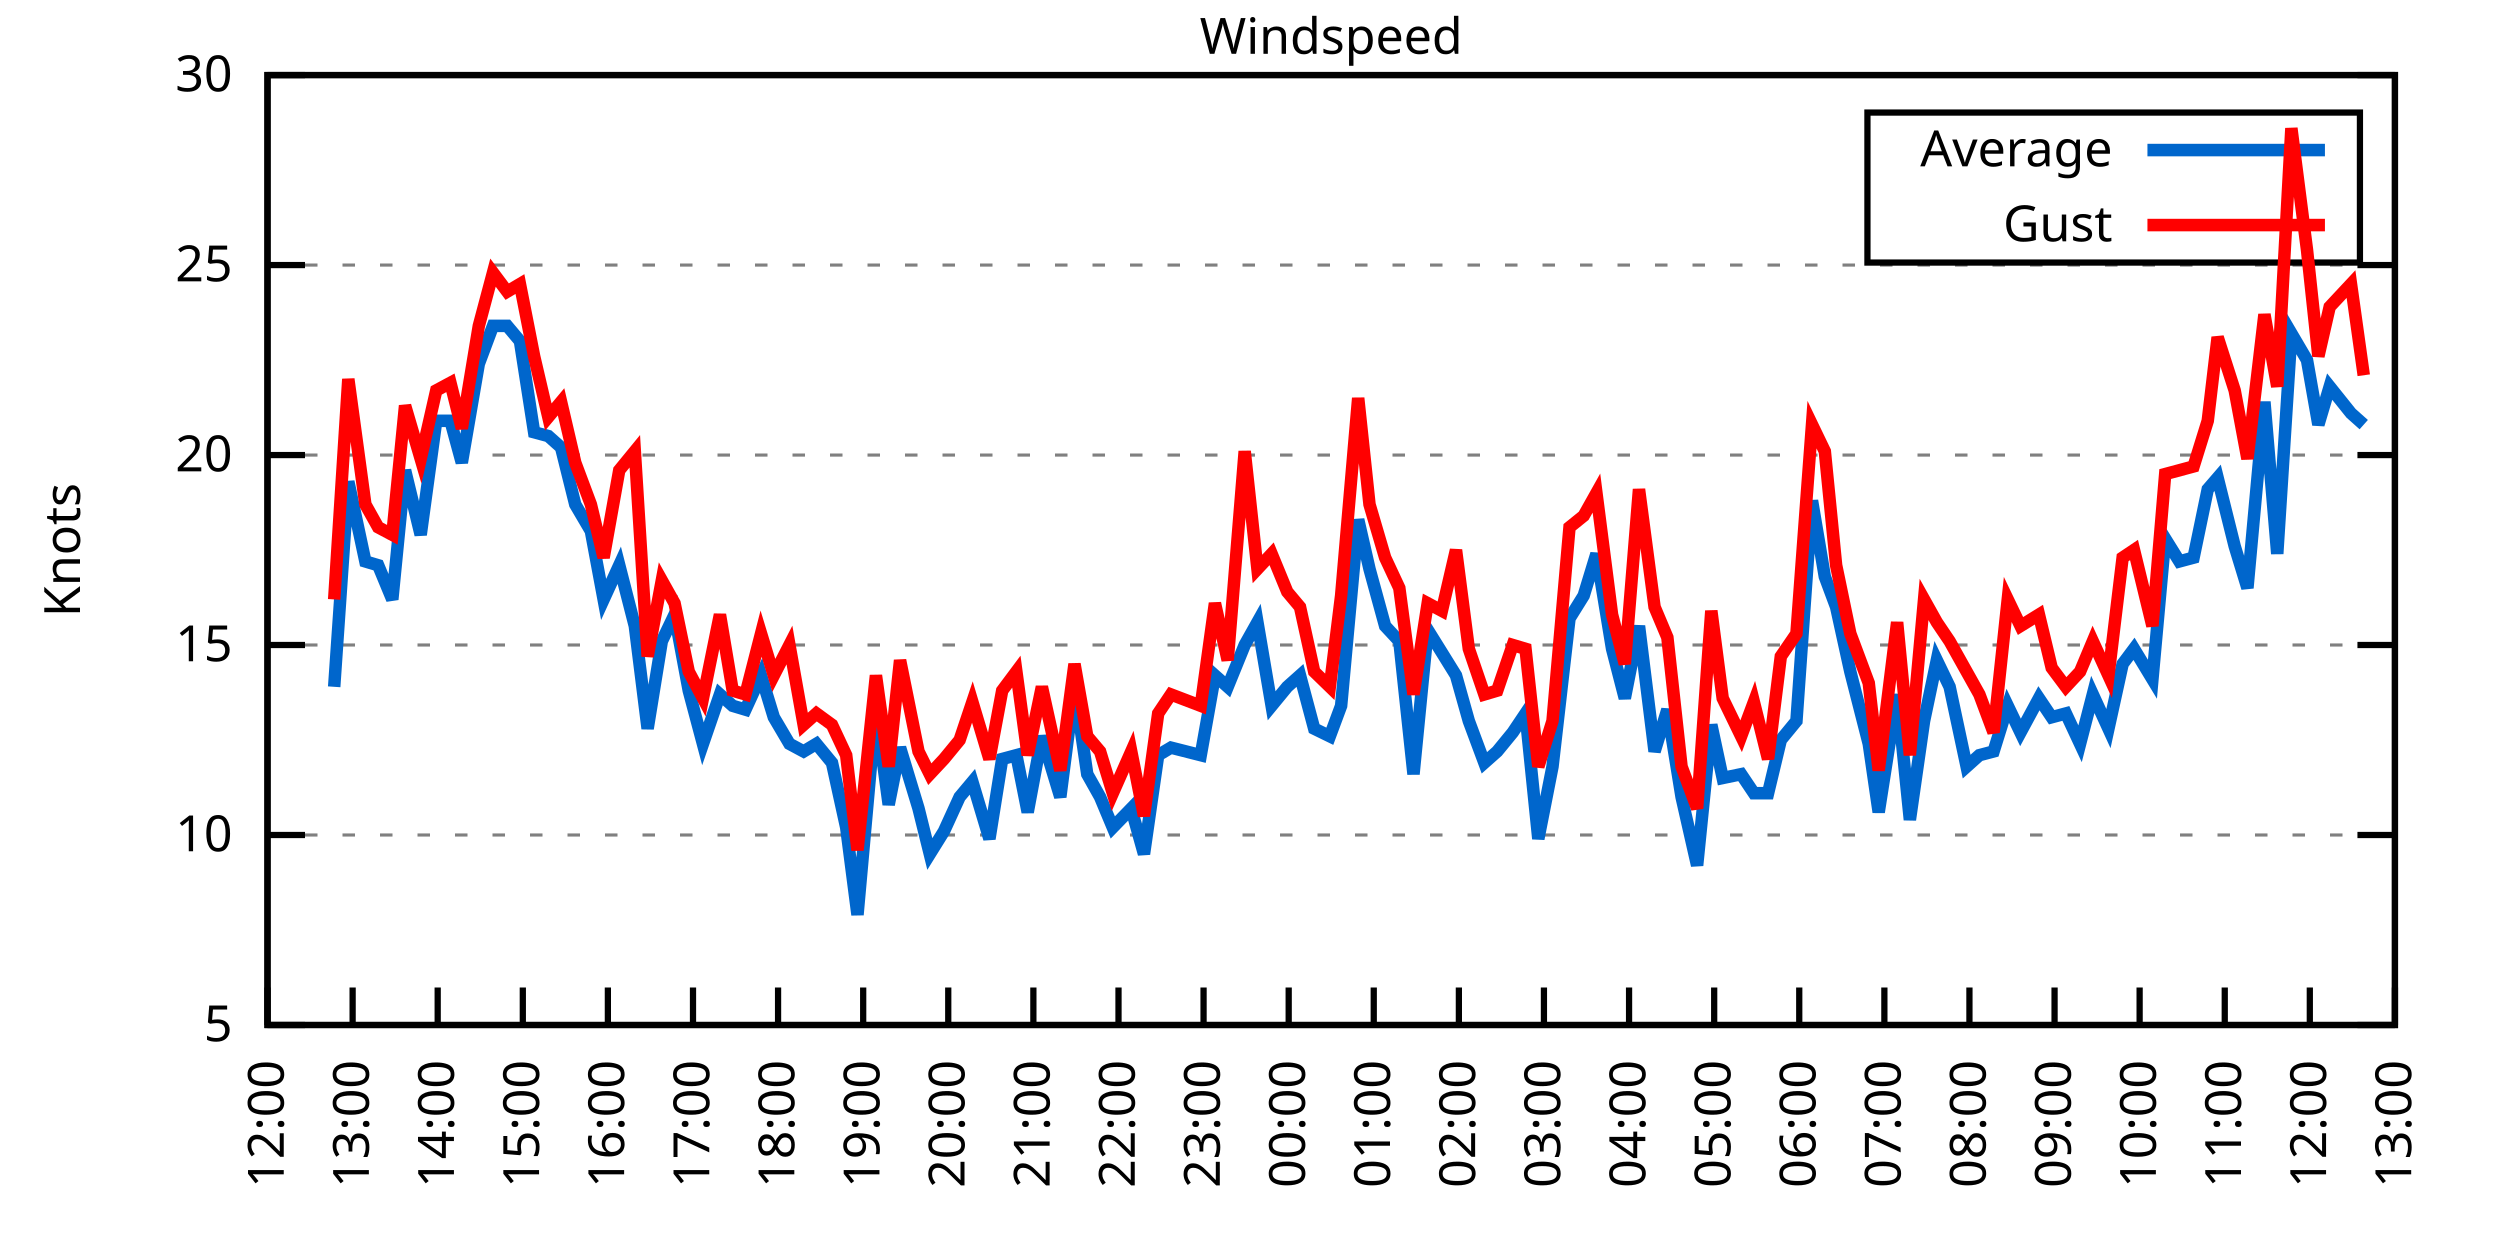
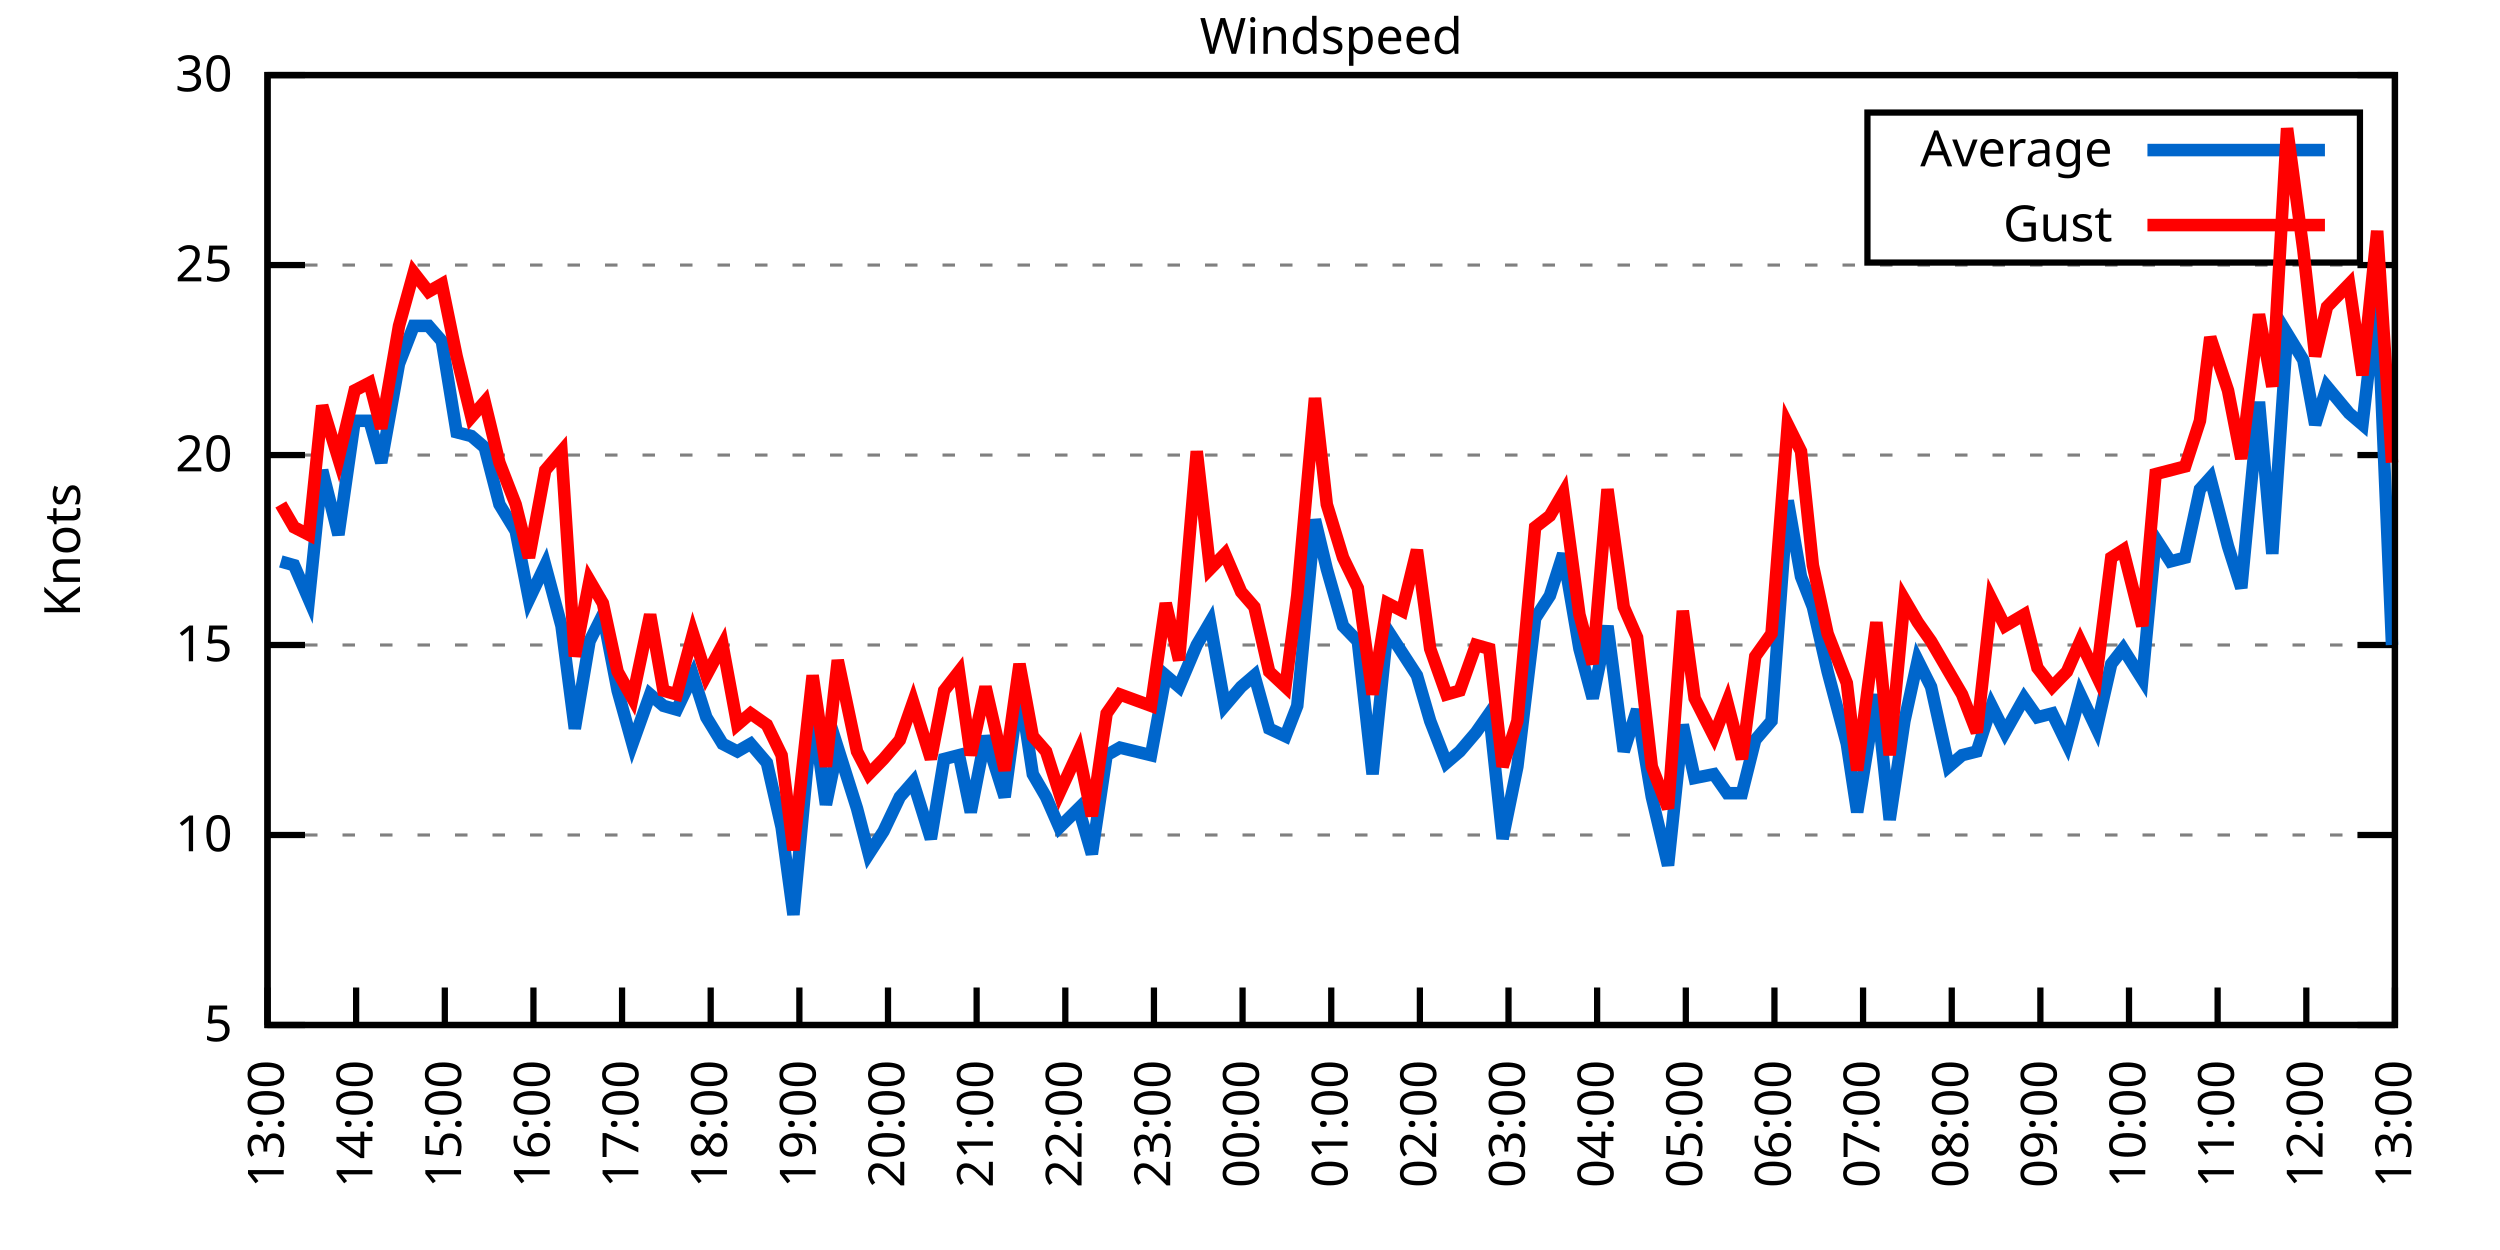
<svg xmlns="http://www.w3.org/2000/svg" xmlns:xlink="http://www.w3.org/1999/xlink" width="400" height="200" viewBox="0 0 400 200">
  <g id="gnuplot_canvas">
    <rect x="0" y="0" width="400" height="200" fill="none" />
    <defs>
      <circle id="gpDot" r="0.5" stroke-width="0.5" stroke="currentColor" />
      <path id="gpPt0" stroke-width="0.333" stroke="currentColor" d="M-1,0 h2 M0,-1 v2" />
      <path id="gpPt1" stroke-width="0.333" stroke="currentColor" d="M-1,-1 L1,1 M1,-1 L-1,1" />
      <path id="gpPt2" stroke-width="0.333" stroke="currentColor" d="M-1,0 L1,0 M0,-1 L0,1 M-1,-1 L1,1 M-1,1 L1,-1" />
      <rect id="gpPt3" stroke-width="0.333" stroke="currentColor" x="-1" y="-1" width="2" height="2" />
      <rect id="gpPt4" stroke-width="0.333" stroke="currentColor" fill="currentColor" x="-1" y="-1" width="2" height="2" />
      <circle id="gpPt5" stroke-width="0.333" stroke="currentColor" cx="0" cy="0" r="1" />
      <use xlink:href="#gpPt5" id="gpPt6" fill="currentColor" stroke="none" />
      <path id="gpPt7" stroke-width="0.333" stroke="currentColor" d="M0,-1.33 L-1.33,0.67 L1.33,0.67 z" />
      <use xlink:href="#gpPt7" id="gpPt8" fill="currentColor" stroke="none" />
      <use xlink:href="#gpPt7" id="gpPt9" stroke="currentColor" transform="rotate(180)" />
      <use xlink:href="#gpPt9" id="gpPt10" fill="currentColor" stroke="none" />
      <use xlink:href="#gpPt3" id="gpPt11" stroke="currentColor" transform="rotate(45)" />
      <use xlink:href="#gpPt11" id="gpPt12" fill="currentColor" stroke="none" />
      <path id="gpPt13" stroke-width="0.333" stroke="currentColor" d="M0,1.330 L1.265,0.411 L0.782,-1.067 L-0.782,-1.076 L-1.265,0.411 z" />
      <use xlink:href="#gpPt13" id="gpPt14" fill="currentColor" stroke="none" />
      <filter id="textbox" filterUnits="objectBoundingBox" x="0" y="0" height="1" width="1">
        <feFlood flood-color="white" flood-opacity="1" result="bgnd" />
        <feComposite in="SourceGraphic" in2="bgnd" operator="atop" />
      </filter>
      <filter id="greybox" filterUnits="objectBoundingBox" x="0" y="0" height="1" width="1">
        <feFlood flood-color="lightgrey" flood-opacity="1" result="grey" />
        <feComposite in="SourceGraphic" in2="grey" operator="atop" />
      </filter>
    </defs>
    <g fill="none" color="white" stroke="currentColor" stroke-width="1.00" stroke-linecap="butt" stroke-linejoin="miter">
</g>
    <g fill="none" color="black" stroke="currentColor" stroke-width="1.00" stroke-linecap="butt" stroke-linejoin="miter">
      <g stroke="none" shape-rendering="crispEdges">
        <polygon fill="rgb(255, 255, 255)" points="42.80,164.00 383.18,164.00 383.18,12.02 42.80,12.02 " />
      </g>
    </g>
    <g fill="none" color="black" stroke="currentColor" stroke-width="1.00" stroke-linecap="butt" stroke-linejoin="miter">
</g>
    <g fill="none" color="black" stroke="black" stroke-width="0.50" stroke-linecap="butt" stroke-linejoin="miter">
</g>
    <g fill="none" color="gray" stroke="currentColor" stroke-width="0.50" stroke-linecap="butt" stroke-linejoin="miter">
      <path stroke="gray" stroke-dasharray="2,4" class="gridline" d="M42.80,164.00 L383.19,164.00  " />
    </g>
    <g fill="none" color="gray" stroke="gray" stroke-width="1.00" stroke-linecap="butt" stroke-linejoin="miter">
</g>
    <g fill="none" color="black" stroke="currentColor" stroke-width="1.00" stroke-linecap="butt" stroke-linejoin="miter">
      <path stroke="black" d="M42.80,164.00 L48.80,164.00 M383.19,164.00 L377.19,164.00  " />
      <g transform="translate(37.20,166.60)" stroke="none" fill="black" font-family="Sans" font-size="8.00" text-anchor="end">
        <text>
          <tspan font-family="Sans"> 5</tspan>
        </text>
      </g>
    </g>
    <g fill="none" color="black" stroke="currentColor" stroke-width="1.00" stroke-linecap="butt" stroke-linejoin="miter">
</g>
    <g fill="none" color="black" stroke="black" stroke-width="0.50" stroke-linecap="butt" stroke-linejoin="miter">
</g>
    <g fill="none" color="gray" stroke="currentColor" stroke-width="0.50" stroke-linecap="butt" stroke-linejoin="miter">
      <path stroke="gray" stroke-dasharray="2,4" class="gridline" d="M42.80,133.60 L383.19,133.60  " />
    </g>
    <g fill="none" color="gray" stroke="gray" stroke-width="1.00" stroke-linecap="butt" stroke-linejoin="miter">
</g>
    <g fill="none" color="black" stroke="currentColor" stroke-width="1.00" stroke-linecap="butt" stroke-linejoin="miter">
      <path stroke="black" d="M42.80,133.60 L48.80,133.60 M383.19,133.60 L377.19,133.60  " />
      <g transform="translate(37.20,136.20)" stroke="none" fill="black" font-family="Sans" font-size="8.00" text-anchor="end">
        <text>
          <tspan font-family="Sans"> 10</tspan>
        </text>
      </g>
    </g>
    <g fill="none" color="black" stroke="currentColor" stroke-width="1.00" stroke-linecap="butt" stroke-linejoin="miter">
</g>
    <g fill="none" color="black" stroke="black" stroke-width="0.50" stroke-linecap="butt" stroke-linejoin="miter">
</g>
    <g fill="none" color="gray" stroke="currentColor" stroke-width="0.50" stroke-linecap="butt" stroke-linejoin="miter">
      <path stroke="gray" stroke-dasharray="2,4" class="gridline" d="M42.80,103.20 L383.19,103.20  " />
    </g>
    <g fill="none" color="gray" stroke="gray" stroke-width="1.00" stroke-linecap="butt" stroke-linejoin="miter">
</g>
    <g fill="none" color="black" stroke="currentColor" stroke-width="1.00" stroke-linecap="butt" stroke-linejoin="miter">
      <path stroke="black" d="M42.80,103.20 L48.80,103.20 M383.19,103.20 L377.19,103.20  " />
      <g transform="translate(37.20,105.80)" stroke="none" fill="black" font-family="Sans" font-size="8.00" text-anchor="end">
        <text>
          <tspan font-family="Sans"> 15</tspan>
        </text>
      </g>
    </g>
    <g fill="none" color="black" stroke="currentColor" stroke-width="1.00" stroke-linecap="butt" stroke-linejoin="miter">
</g>
    <g fill="none" color="black" stroke="black" stroke-width="0.50" stroke-linecap="butt" stroke-linejoin="miter">
</g>
    <g fill="none" color="gray" stroke="currentColor" stroke-width="0.50" stroke-linecap="butt" stroke-linejoin="miter">
      <path stroke="gray" stroke-dasharray="2,4" class="gridline" d="M42.80,72.81 L383.19,72.81  " />
    </g>
    <g fill="none" color="gray" stroke="gray" stroke-width="1.00" stroke-linecap="butt" stroke-linejoin="miter">
</g>
    <g fill="none" color="black" stroke="currentColor" stroke-width="1.00" stroke-linecap="butt" stroke-linejoin="miter">
      <path stroke="black" d="M42.80,72.81 L48.80,72.81 M383.19,72.81 L377.19,72.81  " />
      <g transform="translate(37.20,75.41)" stroke="none" fill="black" font-family="Sans" font-size="8.00" text-anchor="end">
        <text>
          <tspan font-family="Sans"> 20</tspan>
        </text>
      </g>
    </g>
    <g fill="none" color="black" stroke="currentColor" stroke-width="1.00" stroke-linecap="butt" stroke-linejoin="miter">
</g>
    <g fill="none" color="black" stroke="black" stroke-width="0.50" stroke-linecap="butt" stroke-linejoin="miter">
</g>
    <g fill="none" color="gray" stroke="currentColor" stroke-width="0.50" stroke-linecap="butt" stroke-linejoin="miter">
      <path stroke="gray" stroke-dasharray="2,4" class="gridline" d="M42.80,42.41 L383.19,42.41  " />
    </g>
    <g fill="none" color="gray" stroke="gray" stroke-width="1.00" stroke-linecap="butt" stroke-linejoin="miter">
</g>
    <g fill="none" color="black" stroke="currentColor" stroke-width="1.00" stroke-linecap="butt" stroke-linejoin="miter">
      <path stroke="black" d="M42.80,42.41 L48.80,42.41 M383.19,42.41 L377.19,42.41  " />
      <g transform="translate(37.20,45.01)" stroke="none" fill="black" font-family="Sans" font-size="8.00" text-anchor="end">
        <text>
          <tspan font-family="Sans"> 25</tspan>
        </text>
      </g>
    </g>
    <g fill="none" color="black" stroke="currentColor" stroke-width="1.00" stroke-linecap="butt" stroke-linejoin="miter">
</g>
    <g fill="none" color="black" stroke="black" stroke-width="0.50" stroke-linecap="butt" stroke-linejoin="miter">
</g>
    <g fill="none" color="gray" stroke="currentColor" stroke-width="0.50" stroke-linecap="butt" stroke-linejoin="miter">
      <path stroke="gray" stroke-dasharray="2,4" class="gridline" d="M42.80,12.01 L383.19,12.01  " />
    </g>
    <g fill="none" color="gray" stroke="gray" stroke-width="1.00" stroke-linecap="butt" stroke-linejoin="miter">
</g>
    <g fill="none" color="black" stroke="currentColor" stroke-width="1.00" stroke-linecap="butt" stroke-linejoin="miter">
      <path stroke="black" d="M42.80,12.01 L48.80,12.01 M383.19,12.01 L377.19,12.01  " />
      <g transform="translate(37.20,14.61)" stroke="none" fill="black" font-family="Sans" font-size="8.00" text-anchor="end">
        <text>
          <tspan font-family="Sans"> 30</tspan>
        </text>
      </g>
    </g>
    <g fill="none" color="black" stroke="currentColor" stroke-width="1.00" stroke-linecap="butt" stroke-linejoin="miter">
      <path stroke="black" d="M42.80,164.00 L42.80,158.00  " />
      <g transform="translate(45.40,169.60) rotate(270.00)" stroke="none" fill="black" font-family="Sans" font-size="8.00" text-anchor="end">
        <text>
-           <tspan font-family="Sans">12:00</tspan>
-         </text>
-       </g>
-     </g>
-     <g fill="none" color="black" stroke="currentColor" stroke-width="1.00" stroke-linecap="butt" stroke-linejoin="miter">
-       <path stroke="black" d="M56.42,164.00 L56.42,158.00  " />
-       <g transform="translate(59.02,169.60) rotate(270.00)" stroke="none" fill="black" font-family="Sans" font-size="8.00" text-anchor="end">
-         <text>
          <tspan font-family="Sans">13:00</tspan>
        </text>
      </g>
    </g>
    <g fill="none" color="black" stroke="currentColor" stroke-width="1.00" stroke-linecap="butt" stroke-linejoin="miter">
-       <path stroke="black" d="M70.03,164.00 L70.03,158.00  " />
-       <g transform="translate(72.63,169.60) rotate(270.00)" stroke="none" fill="black" font-family="Sans" font-size="8.00" text-anchor="end">
+       <path stroke="black" d="M56.98,164.00 L56.98,158.00  " />
+       <g transform="translate(59.58,169.60) rotate(270.00)" stroke="none" fill="black" font-family="Sans" font-size="8.00" text-anchor="end">
        <text>
          <tspan font-family="Sans">14:00</tspan>
        </text>
      </g>
    </g>
    <g fill="none" color="black" stroke="currentColor" stroke-width="1.00" stroke-linecap="butt" stroke-linejoin="miter">
-       <path stroke="black" d="M83.65,164.00 L83.65,158.00  " />
-       <g transform="translate(86.25,169.60) rotate(270.00)" stroke="none" fill="black" font-family="Sans" font-size="8.00" text-anchor="end">
+       <path stroke="black" d="M71.17,164.00 L71.17,158.00  " />
+       <g transform="translate(73.77,169.60) rotate(270.00)" stroke="none" fill="black" font-family="Sans" font-size="8.00" text-anchor="end">
        <text>
          <tspan font-family="Sans">15:00</tspan>
        </text>
      </g>
    </g>
    <g fill="none" color="black" stroke="currentColor" stroke-width="1.00" stroke-linecap="butt" stroke-linejoin="miter">
-       <path stroke="black" d="M97.26,164.00 L97.26,158.00  " />
-       <g transform="translate(99.86,169.60) rotate(270.00)" stroke="none" fill="black" font-family="Sans" font-size="8.00" text-anchor="end">
+       <path stroke="black" d="M85.35,164.00 L85.35,158.00  " />
+       <g transform="translate(87.95,169.60) rotate(270.00)" stroke="none" fill="black" font-family="Sans" font-size="8.00" text-anchor="end">
        <text>
          <tspan font-family="Sans">16:00</tspan>
        </text>
      </g>
    </g>
    <g fill="none" color="black" stroke="currentColor" stroke-width="1.00" stroke-linecap="butt" stroke-linejoin="miter">
-       <path stroke="black" d="M110.88,164.00 L110.88,158.00  " />
-       <g transform="translate(113.48,169.60) rotate(270.00)" stroke="none" fill="black" font-family="Sans" font-size="8.00" text-anchor="end">
+       <path stroke="black" d="M99.53,164.00 L99.53,158.00  " />
+       <g transform="translate(102.13,169.60) rotate(270.00)" stroke="none" fill="black" font-family="Sans" font-size="8.00" text-anchor="end">
        <text>
          <tspan font-family="Sans">17:00</tspan>
        </text>
      </g>
    </g>
    <g fill="none" color="black" stroke="currentColor" stroke-width="1.00" stroke-linecap="butt" stroke-linejoin="miter">
-       <path stroke="black" d="M124.49,164.00 L124.49,158.00  " />
-       <g transform="translate(127.09,169.60) rotate(270.00)" stroke="none" fill="black" font-family="Sans" font-size="8.00" text-anchor="end">
+       <path stroke="black" d="M113.71,164.00 L113.71,158.00  " />
+       <g transform="translate(116.31,169.60) rotate(270.00)" stroke="none" fill="black" font-family="Sans" font-size="8.00" text-anchor="end">
        <text>
          <tspan font-family="Sans">18:00</tspan>
        </text>
      </g>
    </g>
    <g fill="none" color="black" stroke="currentColor" stroke-width="1.00" stroke-linecap="butt" stroke-linejoin="miter">
-       <path stroke="black" d="M138.11,164.00 L138.11,158.00  " />
-       <g transform="translate(140.71,169.60) rotate(270.00)" stroke="none" fill="black" font-family="Sans" font-size="8.00" text-anchor="end">
+       <path stroke="black" d="M127.90,164.00 L127.90,158.00  " />
+       <g transform="translate(130.50,169.60) rotate(270.00)" stroke="none" fill="black" font-family="Sans" font-size="8.00" text-anchor="end">
        <text>
          <tspan font-family="Sans">19:00</tspan>
        </text>
      </g>
    </g>
    <g fill="none" color="black" stroke="currentColor" stroke-width="1.00" stroke-linecap="butt" stroke-linejoin="miter">
-       <path stroke="black" d="M151.72,164.00 L151.72,158.00  " />
-       <g transform="translate(154.32,169.60) rotate(270.00)" stroke="none" fill="black" font-family="Sans" font-size="8.00" text-anchor="end">
+       <path stroke="black" d="M142.08,164.00 L142.08,158.00  " />
+       <g transform="translate(144.68,169.60) rotate(270.00)" stroke="none" fill="black" font-family="Sans" font-size="8.00" text-anchor="end">
        <text>
          <tspan font-family="Sans">20:00</tspan>
        </text>
      </g>
    </g>
    <g fill="none" color="black" stroke="currentColor" stroke-width="1.00" stroke-linecap="butt" stroke-linejoin="miter">
-       <path stroke="black" d="M165.34,164.00 L165.34,158.00  " />
-       <g transform="translate(167.94,169.60) rotate(270.00)" stroke="none" fill="black" font-family="Sans" font-size="8.00" text-anchor="end">
+       <path stroke="black" d="M156.26,164.00 L156.26,158.00  " />
+       <g transform="translate(158.86,169.60) rotate(270.00)" stroke="none" fill="black" font-family="Sans" font-size="8.00" text-anchor="end">
        <text>
          <tspan font-family="Sans">21:00</tspan>
        </text>
      </g>
    </g>
    <g fill="none" color="black" stroke="currentColor" stroke-width="1.00" stroke-linecap="butt" stroke-linejoin="miter">
-       <path stroke="black" d="M178.96,164.00 L178.96,158.00  " />
-       <g transform="translate(181.56,169.60) rotate(270.00)" stroke="none" fill="black" font-family="Sans" font-size="8.00" text-anchor="end">
+       <path stroke="black" d="M170.45,164.00 L170.45,158.00  " />
+       <g transform="translate(173.05,169.60) rotate(270.00)" stroke="none" fill="black" font-family="Sans" font-size="8.00" text-anchor="end">
        <text>
          <tspan font-family="Sans">22:00</tspan>
        </text>
      </g>
    </g>
    <g fill="none" color="black" stroke="currentColor" stroke-width="1.00" stroke-linecap="butt" stroke-linejoin="miter">
-       <path stroke="black" d="M192.57,164.00 L192.57,158.00  " />
-       <g transform="translate(195.17,169.60) rotate(270.00)" stroke="none" fill="black" font-family="Sans" font-size="8.00" text-anchor="end">
+       <path stroke="black" d="M184.63,164.00 L184.63,158.00  " />
+       <g transform="translate(187.23,169.60) rotate(270.00)" stroke="none" fill="black" font-family="Sans" font-size="8.00" text-anchor="end">
        <text>
          <tspan font-family="Sans">23:00</tspan>
        </text>
      </g>
    </g>
    <g fill="none" color="black" stroke="currentColor" stroke-width="1.00" stroke-linecap="butt" stroke-linejoin="miter">
-       <path stroke="black" d="M206.19,164.00 L206.19,158.00  " />
-       <g transform="translate(208.79,169.60) rotate(270.00)" stroke="none" fill="black" font-family="Sans" font-size="8.00" text-anchor="end">
+       <path stroke="black" d="M198.81,164.00 L198.81,158.00  " />
+       <g transform="translate(201.41,169.60) rotate(270.00)" stroke="none" fill="black" font-family="Sans" font-size="8.00" text-anchor="end">
        <text>
          <tspan font-family="Sans">00:00</tspan>
        </text>
      </g>
    </g>
    <g fill="none" color="black" stroke="currentColor" stroke-width="1.00" stroke-linecap="butt" stroke-linejoin="miter">
-       <path stroke="black" d="M219.80,164.00 L219.80,158.00  " />
-       <g transform="translate(222.40,169.60) rotate(270.00)" stroke="none" fill="black" font-family="Sans" font-size="8.00" text-anchor="end">
+       <path stroke="black" d="M213.00,164.00 L213.00,158.00  " />
+       <g transform="translate(215.60,169.60) rotate(270.00)" stroke="none" fill="black" font-family="Sans" font-size="8.00" text-anchor="end">
        <text>
          <tspan font-family="Sans">01:00</tspan>
        </text>
      </g>
    </g>
    <g fill="none" color="black" stroke="currentColor" stroke-width="1.00" stroke-linecap="butt" stroke-linejoin="miter">
-       <path stroke="black" d="M233.42,164.00 L233.42,158.00  " />
-       <g transform="translate(236.02,169.60) rotate(270.00)" stroke="none" fill="black" font-family="Sans" font-size="8.00" text-anchor="end">
+       <path stroke="black" d="M227.18,164.00 L227.18,158.00  " />
+       <g transform="translate(229.78,169.60) rotate(270.00)" stroke="none" fill="black" font-family="Sans" font-size="8.00" text-anchor="end">
        <text>
          <tspan font-family="Sans">02:00</tspan>
        </text>
      </g>
    </g>
    <g fill="none" color="black" stroke="currentColor" stroke-width="1.00" stroke-linecap="butt" stroke-linejoin="miter">
-       <path stroke="black" d="M247.03,164.00 L247.03,158.00  " />
-       <g transform="translate(249.63,169.60) rotate(270.00)" stroke="none" fill="black" font-family="Sans" font-size="8.00" text-anchor="end">
+       <path stroke="black" d="M241.36,164.00 L241.36,158.00  " />
+       <g transform="translate(243.96,169.60) rotate(270.00)" stroke="none" fill="black" font-family="Sans" font-size="8.00" text-anchor="end">
        <text>
          <tspan font-family="Sans">03:00</tspan>
        </text>
      </g>
    </g>
    <g fill="none" color="black" stroke="currentColor" stroke-width="1.00" stroke-linecap="butt" stroke-linejoin="miter">
-       <path stroke="black" d="M260.65,164.00 L260.65,158.00  " />
-       <g transform="translate(263.25,169.60) rotate(270.00)" stroke="none" fill="black" font-family="Sans" font-size="8.00" text-anchor="end">
+       <path stroke="black" d="M255.54,164.00 L255.54,158.00  " />
+       <g transform="translate(258.14,169.60) rotate(270.00)" stroke="none" fill="black" font-family="Sans" font-size="8.00" text-anchor="end">
        <text>
          <tspan font-family="Sans">04:00</tspan>
        </text>
      </g>
    </g>
    <g fill="none" color="black" stroke="currentColor" stroke-width="1.00" stroke-linecap="butt" stroke-linejoin="miter">
-       <path stroke="black" d="M274.27,164.00 L274.27,158.00  " />
-       <g transform="translate(276.87,169.60) rotate(270.00)" stroke="none" fill="black" font-family="Sans" font-size="8.00" text-anchor="end">
+       <path stroke="black" d="M269.73,164.00 L269.73,158.00  " />
+       <g transform="translate(272.33,169.60) rotate(270.00)" stroke="none" fill="black" font-family="Sans" font-size="8.00" text-anchor="end">
        <text>
          <tspan font-family="Sans">05:00</tspan>
        </text>
      </g>
    </g>
    <g fill="none" color="black" stroke="currentColor" stroke-width="1.00" stroke-linecap="butt" stroke-linejoin="miter">
-       <path stroke="black" d="M287.88,164.00 L287.88,158.00  " />
-       <g transform="translate(290.48,169.60) rotate(270.00)" stroke="none" fill="black" font-family="Sans" font-size="8.00" text-anchor="end">
+       <path stroke="black" d="M283.91,164.00 L283.91,158.00  " />
+       <g transform="translate(286.51,169.60) rotate(270.00)" stroke="none" fill="black" font-family="Sans" font-size="8.00" text-anchor="end">
        <text>
          <tspan font-family="Sans">06:00</tspan>
        </text>
      </g>
    </g>
    <g fill="none" color="black" stroke="currentColor" stroke-width="1.00" stroke-linecap="butt" stroke-linejoin="miter">
-       <path stroke="black" d="M301.50,164.00 L301.50,158.00  " />
-       <g transform="translate(304.10,169.60) rotate(270.00)" stroke="none" fill="black" font-family="Sans" font-size="8.00" text-anchor="end">
+       <path stroke="black" d="M298.09,164.00 L298.09,158.00  " />
+       <g transform="translate(300.69,169.60) rotate(270.00)" stroke="none" fill="black" font-family="Sans" font-size="8.00" text-anchor="end">
        <text>
          <tspan font-family="Sans">07:00</tspan>
        </text>
      </g>
    </g>
    <g fill="none" color="black" stroke="currentColor" stroke-width="1.00" stroke-linecap="butt" stroke-linejoin="miter">
-       <path stroke="black" d="M315.11,164.00 L315.11,158.00  " />
-       <g transform="translate(317.71,169.60) rotate(270.00)" stroke="none" fill="black" font-family="Sans" font-size="8.00" text-anchor="end">
+       <path stroke="black" d="M312.28,164.00 L312.28,158.00  " />
+       <g transform="translate(314.88,169.60) rotate(270.00)" stroke="none" fill="black" font-family="Sans" font-size="8.00" text-anchor="end">
        <text>
          <tspan font-family="Sans">08:00</tspan>
        </text>
      </g>
    </g>
    <g fill="none" color="black" stroke="currentColor" stroke-width="1.00" stroke-linecap="butt" stroke-linejoin="miter">
-       <path stroke="black" d="M328.73,164.00 L328.73,158.00  " />
-       <g transform="translate(331.33,169.60) rotate(270.00)" stroke="none" fill="black" font-family="Sans" font-size="8.00" text-anchor="end">
+       <path stroke="black" d="M326.46,164.00 L326.46,158.00  " />
+       <g transform="translate(329.06,169.60) rotate(270.00)" stroke="none" fill="black" font-family="Sans" font-size="8.00" text-anchor="end">
        <text>
          <tspan font-family="Sans">09:00</tspan>
        </text>
      </g>
    </g>
    <g fill="none" color="black" stroke="currentColor" stroke-width="1.00" stroke-linecap="butt" stroke-linejoin="miter">
-       <path stroke="black" d="M342.34,164.00 L342.34,158.00  " />
-       <g transform="translate(344.94,169.60) rotate(270.00)" stroke="none" fill="black" font-family="Sans" font-size="8.00" text-anchor="end">
+       <path stroke="black" d="M340.64,164.00 L340.64,158.00  " />
+       <g transform="translate(343.24,169.60) rotate(270.00)" stroke="none" fill="black" font-family="Sans" font-size="8.00" text-anchor="end">
        <text>
          <tspan font-family="Sans">10:00</tspan>
        </text>
      </g>
    </g>
    <g fill="none" color="black" stroke="currentColor" stroke-width="1.00" stroke-linecap="butt" stroke-linejoin="miter">
-       <path stroke="black" d="M355.96,164.00 L355.96,158.00  " />
-       <g transform="translate(358.56,169.60) rotate(270.00)" stroke="none" fill="black" font-family="Sans" font-size="8.00" text-anchor="end">
+       <path stroke="black" d="M354.82,164.00 L354.82,158.00  " />
+       <g transform="translate(357.42,169.60) rotate(270.00)" stroke="none" fill="black" font-family="Sans" font-size="8.00" text-anchor="end">
        <text>
          <tspan font-family="Sans">11:00</tspan>
        </text>
      </g>
    </g>
    <g fill="none" color="black" stroke="currentColor" stroke-width="1.00" stroke-linecap="butt" stroke-linejoin="miter">
-       <path stroke="black" d="M369.57,164.00 L369.57,158.00  " />
-       <g transform="translate(372.17,169.60) rotate(270.00)" stroke="none" fill="black" font-family="Sans" font-size="8.00" text-anchor="end">
+       <path stroke="black" d="M369.01,164.00 L369.01,158.00  " />
+       <g transform="translate(371.61,169.60) rotate(270.00)" stroke="none" fill="black" font-family="Sans" font-size="8.00" text-anchor="end">
        <text>
          <tspan font-family="Sans">12:00</tspan>
        </text>
      </g>
    </g>
    <g fill="none" color="black" stroke="currentColor" stroke-width="1.00" stroke-linecap="butt" stroke-linejoin="miter">
      <path stroke="black" d="M383.19,164.00 L383.19,158.00  " />
      <g transform="translate(385.79,169.60) rotate(270.00)" stroke="none" fill="black" font-family="Sans" font-size="8.00" text-anchor="end">
        <text>
          <tspan font-family="Sans">13:00</tspan>
        </text>
      </g>
    </g>
    <g fill="none" color="black" stroke="currentColor" stroke-width="1.00" stroke-linecap="butt" stroke-linejoin="miter">
</g>
    <g fill="none" color="black" stroke="currentColor" stroke-width="1.00" stroke-linecap="butt" stroke-linejoin="miter">
      <path stroke="black" d="M42.80,12.01 L42.80,164.00 L383.19,164.00 L383.19,12.01 L42.80,12.01 Z  " />
    </g>
    <g fill="none" color="black" stroke="currentColor" stroke-width="1.00" stroke-linecap="butt" stroke-linejoin="miter">
</g>
    <g fill="none" color="black" stroke="currentColor" stroke-width="1.00" stroke-linecap="butt" stroke-linejoin="miter">
      <path stroke="black" d="M298.79,42.01 L298.79,18.01 L377.59,18.01 L377.59,42.01 L298.79,42.01 Z  " />
    </g>
    <g id="Windspeed_plot_1">
      <g fill="none" color="white" stroke="black" stroke-width="2.00" stroke-linecap="butt" stroke-linejoin="miter">
</g>
      <g fill="none" color="black" stroke="currentColor" stroke-width="2.00" stroke-linecap="butt" stroke-linejoin="miter">
        <g transform="translate(337.99,26.61)" stroke="none" fill="black" font-family="Sans" font-size="8.00" text-anchor="end">
          <text>
            <tspan font-family="Sans">Average</tspan>
          </text>
        </g>
      </g>
      <g fill="none" color="black" stroke="currentColor" stroke-width="2.00" stroke-linecap="butt" stroke-linejoin="miter">
-         <path stroke="rgb(  0, 102, 204)" d="M343.59,24.01 L371.99,24.01 M53.47,109.89 L55.73,77.06 L58.46,89.83 L60.50,90.44 L62.77,95.91 L64.81,75.24   L67.31,85.57 L69.80,67.33 L72.07,67.33 L73.89,74.02 L76.61,58.21 L78.88,52.14 L81.15,52.14 L83.19,54.57   L85.46,69.16 L87.73,69.77 L89.77,71.59 L92.04,80.71 L94.54,84.97 L96.58,95.91 L99.08,90.44 L101.57,100.16   L103.62,116.58 L105.89,102.60 L107.93,98.34 L110.20,110.50 L112.47,119.01 L115.19,111.11 L117.23,112.93 L119.27,113.54   L121.77,108.07 L123.81,114.76 L126.31,119.01 L128.58,120.23 L130.62,119.01 L133.12,122.05 L135.39,132.39 L137.20,146.37   L140.15,113.54 L142.19,128.74 L144.01,119.62 L146.96,129.35 L148.77,136.64 L151.04,132.99 L153.54,127.52 L155.58,125.09   L158.31,134.21 L160.35,121.44 L162.62,120.83 L164.43,129.95 L166.70,117.80 L169.65,127.52 L171.92,109.89 L173.96,123.87   L176.01,127.52 L178.05,132.39 L181.00,129.35 L183.04,136.64 L185.31,120.83 L187.35,119.62 L192.12,120.83 L194.39,108.07   L196.43,109.89 L199.15,103.20 L201.19,99.56 L203.46,112.93 L205.96,109.89 L208.00,108.07 L210.27,116.58 L212.77,117.80   L214.58,112.93 L217.31,83.14 L219.12,91.04 L221.62,100.16 L223.89,102.60 L226.16,123.87 L228.43,100.77 L230.70,104.42   L232.96,108.07 L235.01,115.36 L237.50,122.05 L239.55,120.23 L242.04,117.19 L244.08,114.15 L246.13,134.21 L248.40,122.66   L251.12,98.95 L253.39,95.30 L255.43,88.61 L257.93,103.81 L259.97,111.72 L262.24,100.16 L264.73,120.23 L266.78,113.54   L269.05,127.52 L271.54,138.47 L273.81,115.97 L275.63,124.48 L278.58,123.87 L280.62,126.91 L282.89,126.91 L284.93,118.40   L287.43,115.36 L289.92,80.10 L291.97,92.26 L293.78,97.12 L296.05,107.46 L299.00,119.01 L300.59,129.95 L303.54,111.11   L305.58,131.17 L307.85,115.36 L309.89,105.64 L311.94,109.89 L314.66,122.66 L316.70,120.83 L318.97,120.23 L321.24,112.93   L323.28,117.19 L326.23,111.72 L328.27,114.76 L330.54,114.15 L332.81,119.01 L334.85,111.11 L337.35,116.58 L339.62,106.24   L341.44,103.81 L344.39,108.68 L346.43,86.18 L348.70,89.83 L350.97,89.22 L353.24,78.28 L354.82,76.45 L357.55,87.40   L359.59,94.08 L362.31,64.29 L364.36,88.61 L366.62,53.35 L369.12,57.61 L370.94,67.94 L372.75,61.86 L376.16,66.12   L378.20,67.94  " />
+         <path stroke="rgb(  0, 102, 204)" d="M343.59,24.01 L371.99,24.01 M44.93,89.83 L47.05,90.44 L49.42,95.91 L51.55,75.24 L54.15,85.57 L56.75,67.33   L59.11,67.33 L61.00,74.02 L63.84,58.21 L66.20,52.14 L68.57,52.14 L70.69,54.57 L73.06,69.16 L75.42,69.77   L77.55,71.59 L79.91,80.71 L82.51,84.97 L84.64,95.91 L87.24,90.44 L89.84,100.16 L91.97,116.58 L94.33,102.60   L96.46,98.34 L98.82,110.50 L101.19,119.01 L104.02,111.11 L106.15,112.93 L108.28,113.54 L110.88,108.07 L113.01,114.76   L115.61,119.01 L117.97,120.23 L120.10,119.01 L122.70,122.05 L125.06,132.39 L126.95,146.37 L130.02,113.54 L132.15,128.74   L134.04,119.62 L137.12,129.35 L139.01,136.64 L141.37,132.99 L143.97,127.52 L146.10,125.09 L148.94,134.21 L151.06,121.44   L153.43,120.83 L155.32,129.95 L157.68,117.80 L160.75,127.52 L163.12,109.89 L165.25,123.87 L167.37,127.52 L169.50,132.39   L172.57,129.35 L174.70,136.64 L177.06,120.83 L179.19,119.62 L184.16,120.83 L186.52,108.07 L188.65,109.89 L191.48,103.20   L193.61,99.56 L195.98,112.93 L198.58,109.89 L200.70,108.07 L203.07,116.58 L205.67,117.80 L207.56,112.93 L210.39,83.14   L212.29,91.04 L214.89,100.16 L217.25,102.60 L219.61,123.87 L221.98,100.77 L224.34,104.42 L226.71,108.07 L228.83,115.36   L231.43,122.05 L233.56,120.23 L236.16,117.19 L238.29,114.15 L240.42,134.21 L242.78,122.66 L245.62,98.95 L247.98,95.30   L250.11,88.61 L252.71,103.81 L254.83,111.72 L257.20,100.16 L259.80,120.23 L261.93,113.54 L264.29,127.52 L266.89,138.47   L269.25,115.97 L271.14,124.48 L274.22,123.87 L276.35,126.91 L278.71,126.91 L280.84,118.40 L283.44,115.36 L286.04,80.10   L288.16,92.26 L290.06,97.12 L292.42,107.46 L295.49,119.01 L297.15,129.95 L300.22,111.11 L302.35,131.17 L304.71,115.36   L306.84,105.64 L308.97,109.89 L311.80,122.66 L313.93,120.83 L316.29,120.23 L318.66,112.93 L320.79,117.19 L323.86,111.72   L325.99,114.76 L328.35,114.15 L330.71,119.01 L332.84,111.11 L335.44,116.58 L337.80,106.24 L339.70,103.81 L342.77,108.68   L344.90,86.18 L347.26,89.83 L349.62,89.22 L351.99,78.28 L353.64,76.45 L356.48,87.40 L358.61,94.08 L361.44,64.29   L363.57,88.61 L365.93,53.35 L368.53,57.61 L370.43,67.94 L372.32,61.86 L375.86,66.12 L377.99,67.94 L380.35,47.27   L382.72,103.20  " />
      </g>
    </g>
    <g id="Windspeed_plot_2">
      <g fill="none" color="black" stroke="currentColor" stroke-width="2.00" stroke-linecap="butt" stroke-linejoin="miter">
        <g transform="translate(337.99,38.61)" stroke="none" fill="black" font-family="Sans" font-size="8.00" text-anchor="end">
          <text>
            <tspan font-family="Sans">Gust</tspan>
          </text>
        </g>
      </g>
      <g fill="none" color="black" stroke="currentColor" stroke-width="2.00" stroke-linecap="butt" stroke-linejoin="miter">
-         <path stroke="rgb(255,   0,   0)" d="M343.59,36.01 L371.99,36.01 M53.47,95.91 L55.73,60.65 L58.46,80.71 L60.50,84.36 L62.77,85.57 L64.81,64.90   L67.31,73.41 L69.80,62.47 L72.07,61.25 L73.89,68.55 L76.61,52.14 L78.88,43.62 L81.15,46.66 L83.19,45.45   L85.46,57.00 L87.73,66.73 L89.77,64.29 L92.04,74.02 L94.54,80.71 L96.58,89.22 L99.08,75.24 L101.57,72.20   L103.62,105.03 L105.89,92.87 L107.93,96.52 L110.20,107.46 L112.47,111.72 L115.19,98.34 L117.23,110.50 L119.27,111.11   L121.77,101.38 L123.81,108.07 L126.31,103.20 L128.58,115.97 L130.62,114.15 L133.12,115.97 L135.39,120.83 L137.20,136.03   L140.15,108.07 L142.19,122.66 L144.01,105.64 L146.96,120.23 L148.77,123.87 L151.04,121.44 L153.54,118.40 L155.58,112.32   L158.31,121.44 L160.35,110.50 L162.62,107.46 L164.43,120.83 L166.70,109.89 L169.65,123.27 L171.92,106.24 L173.96,117.80   L176.01,120.23 L178.05,126.91 L181.00,120.23 L183.04,130.56 L185.31,114.15 L187.35,111.11 L192.12,112.93 L194.39,96.52   L196.43,105.64 L199.15,72.20 L201.19,91.04 L203.46,88.61 L205.96,94.69 L208.00,97.12 L210.27,107.46 L212.77,109.89   L214.58,95.30 L217.31,63.69 L219.12,80.71 L221.62,89.22 L223.89,94.08 L226.16,111.11 L228.43,96.52 L230.70,97.73   L232.96,88.00 L235.01,103.81 L237.50,111.11 L239.55,110.50 L242.04,103.20 L244.08,103.81 L246.13,122.66 L248.40,115.36   L251.12,84.36 L253.39,82.53 L255.43,78.89 L257.93,98.34 L259.97,106.24 L262.24,78.28 L264.73,97.12 L266.78,101.99   L269.05,122.66 L271.54,129.35 L273.81,97.73 L275.63,111.72 L278.58,117.80 L280.62,112.32 L282.89,121.44 L284.93,105.03   L287.43,101.38 L289.92,67.94 L291.97,72.20 L293.78,90.44 L296.05,101.38 L299.00,109.28 L300.59,123.27 L303.54,99.56   L305.58,120.83 L307.85,95.91 L309.89,99.56 L311.94,102.60 L314.66,107.46 L316.70,111.11 L318.97,117.19 L321.24,95.91   L323.28,100.16 L326.23,98.34 L328.27,106.85 L330.54,109.89 L332.81,107.46 L334.85,102.60 L337.35,108.07 L339.62,89.22   L341.44,88.00 L344.39,100.16 L346.43,75.85 L348.70,75.24 L350.97,74.63 L353.24,67.33 L354.82,53.96 L357.55,62.47   L359.59,73.41 L362.31,50.31 L364.36,61.86 L366.62,20.52 L369.12,39.98 L370.94,57.00 L372.75,49.10 L376.16,45.45   L378.20,60.04  " />
+         <path stroke="rgb(255,   0,   0)" d="M343.59,36.01 L371.99,36.01 M44.93,80.71 L47.05,84.36 L49.42,85.57 L51.55,64.90 L54.15,73.41 L56.75,62.47   L59.11,61.25 L61.00,68.55 L63.84,52.14 L66.20,43.62 L68.57,46.66 L70.69,45.45 L73.06,57.00 L75.42,66.73   L77.55,64.29 L79.91,74.02 L82.51,80.71 L84.64,89.22 L87.24,75.24 L89.84,72.20 L91.97,105.03 L94.33,92.87   L96.46,96.52 L98.82,107.46 L101.19,111.72 L104.02,98.34 L106.15,110.50 L108.28,111.11 L110.88,101.38 L113.01,108.07   L115.61,103.20 L117.97,115.97 L120.10,114.15 L122.70,115.97 L125.06,120.83 L126.95,136.03 L130.02,108.07 L132.15,122.66   L134.04,105.64 L137.12,120.23 L139.01,123.87 L141.37,121.44 L143.97,118.40 L146.10,112.32 L148.94,121.44 L151.06,110.50   L153.43,107.46 L155.32,120.83 L157.68,109.89 L160.75,123.27 L163.12,106.24 L165.25,117.80 L167.37,120.23 L169.50,126.91   L172.57,120.23 L174.70,130.56 L177.06,114.15 L179.19,111.11 L184.16,112.93 L186.52,96.52 L188.65,105.64 L191.48,72.20   L193.61,91.04 L195.98,88.61 L198.58,94.69 L200.70,97.12 L203.07,107.46 L205.67,109.89 L207.56,95.30 L210.39,63.69   L212.29,80.71 L214.89,89.22 L217.25,94.08 L219.61,111.11 L221.98,96.52 L224.34,97.73 L226.71,88.00 L228.83,103.81   L231.43,111.11 L233.56,110.50 L236.16,103.20 L238.29,103.81 L240.42,122.66 L242.78,115.36 L245.62,84.36 L247.98,82.53   L250.11,78.89 L252.71,98.34 L254.83,106.24 L257.20,78.28 L259.80,97.12 L261.93,101.99 L264.29,122.66 L266.89,129.35   L269.25,97.73 L271.14,111.72 L274.22,117.80 L276.35,112.32 L278.71,121.44 L280.84,105.03 L283.44,101.38 L286.04,67.94   L288.16,72.20 L290.06,90.44 L292.42,101.38 L295.49,109.28 L297.15,123.27 L300.22,99.56 L302.35,120.83 L304.71,95.91   L306.84,99.56 L308.97,102.60 L311.80,107.46 L313.93,111.11 L316.29,117.19 L318.66,95.91 L320.79,100.16 L323.86,98.34   L325.99,106.85 L328.35,109.89 L330.71,107.46 L332.84,102.60 L335.44,108.07 L337.80,89.22 L339.70,88.00 L342.77,100.16   L344.90,75.85 L347.26,75.24 L349.62,74.63 L351.99,67.33 L353.64,53.96 L356.48,62.47 L358.61,73.41 L361.44,50.31   L363.57,61.86 L365.93,20.52 L368.53,39.98 L370.43,57.00 L372.32,49.10 L375.86,45.45 L377.99,60.04 L380.35,36.94   L382.72,74.02  " />
      </g>
    </g>
    <g fill="none" color="black" stroke="currentColor" stroke-width="2.00" stroke-linecap="butt" stroke-linejoin="miter">
</g>
    <g fill="none" color="black" stroke="black" stroke-width="1.00" stroke-linecap="butt" stroke-linejoin="miter">
</g>
    <g fill="none" color="black" stroke="currentColor" stroke-width="1.00" stroke-linecap="butt" stroke-linejoin="miter">
      <path stroke="black" d="M42.80,12.01 L42.80,164.00 L383.19,164.00 L383.19,12.01 L42.80,12.01 Z  " />
      <g transform="translate(12.80,88.01) rotate(270.00)" stroke="none" fill="black" font-family="Sans" font-size="8.00" text-anchor="middle">
        <text>
          <tspan font-family="Sans">Knots</tspan>
        </text>
      </g>
    </g>
    <g fill="none" color="black" stroke="currentColor" stroke-width="1.00" stroke-linecap="butt" stroke-linejoin="miter">
</g>
    <g fill="none" color="black" stroke="currentColor" stroke-width="1.00" stroke-linecap="butt" stroke-linejoin="miter">
      <g transform="translate(212.99,8.61)" stroke="none" fill="black" font-family="Sans" font-size="8.00" text-anchor="middle">
        <text>
          <tspan font-family="Sans">Windspeed</tspan>
        </text>
      </g>
    </g>
    <g fill="none" color="black" stroke="currentColor" stroke-width="1.00" stroke-linecap="butt" stroke-linejoin="miter">
</g>
  </g>
</svg>
